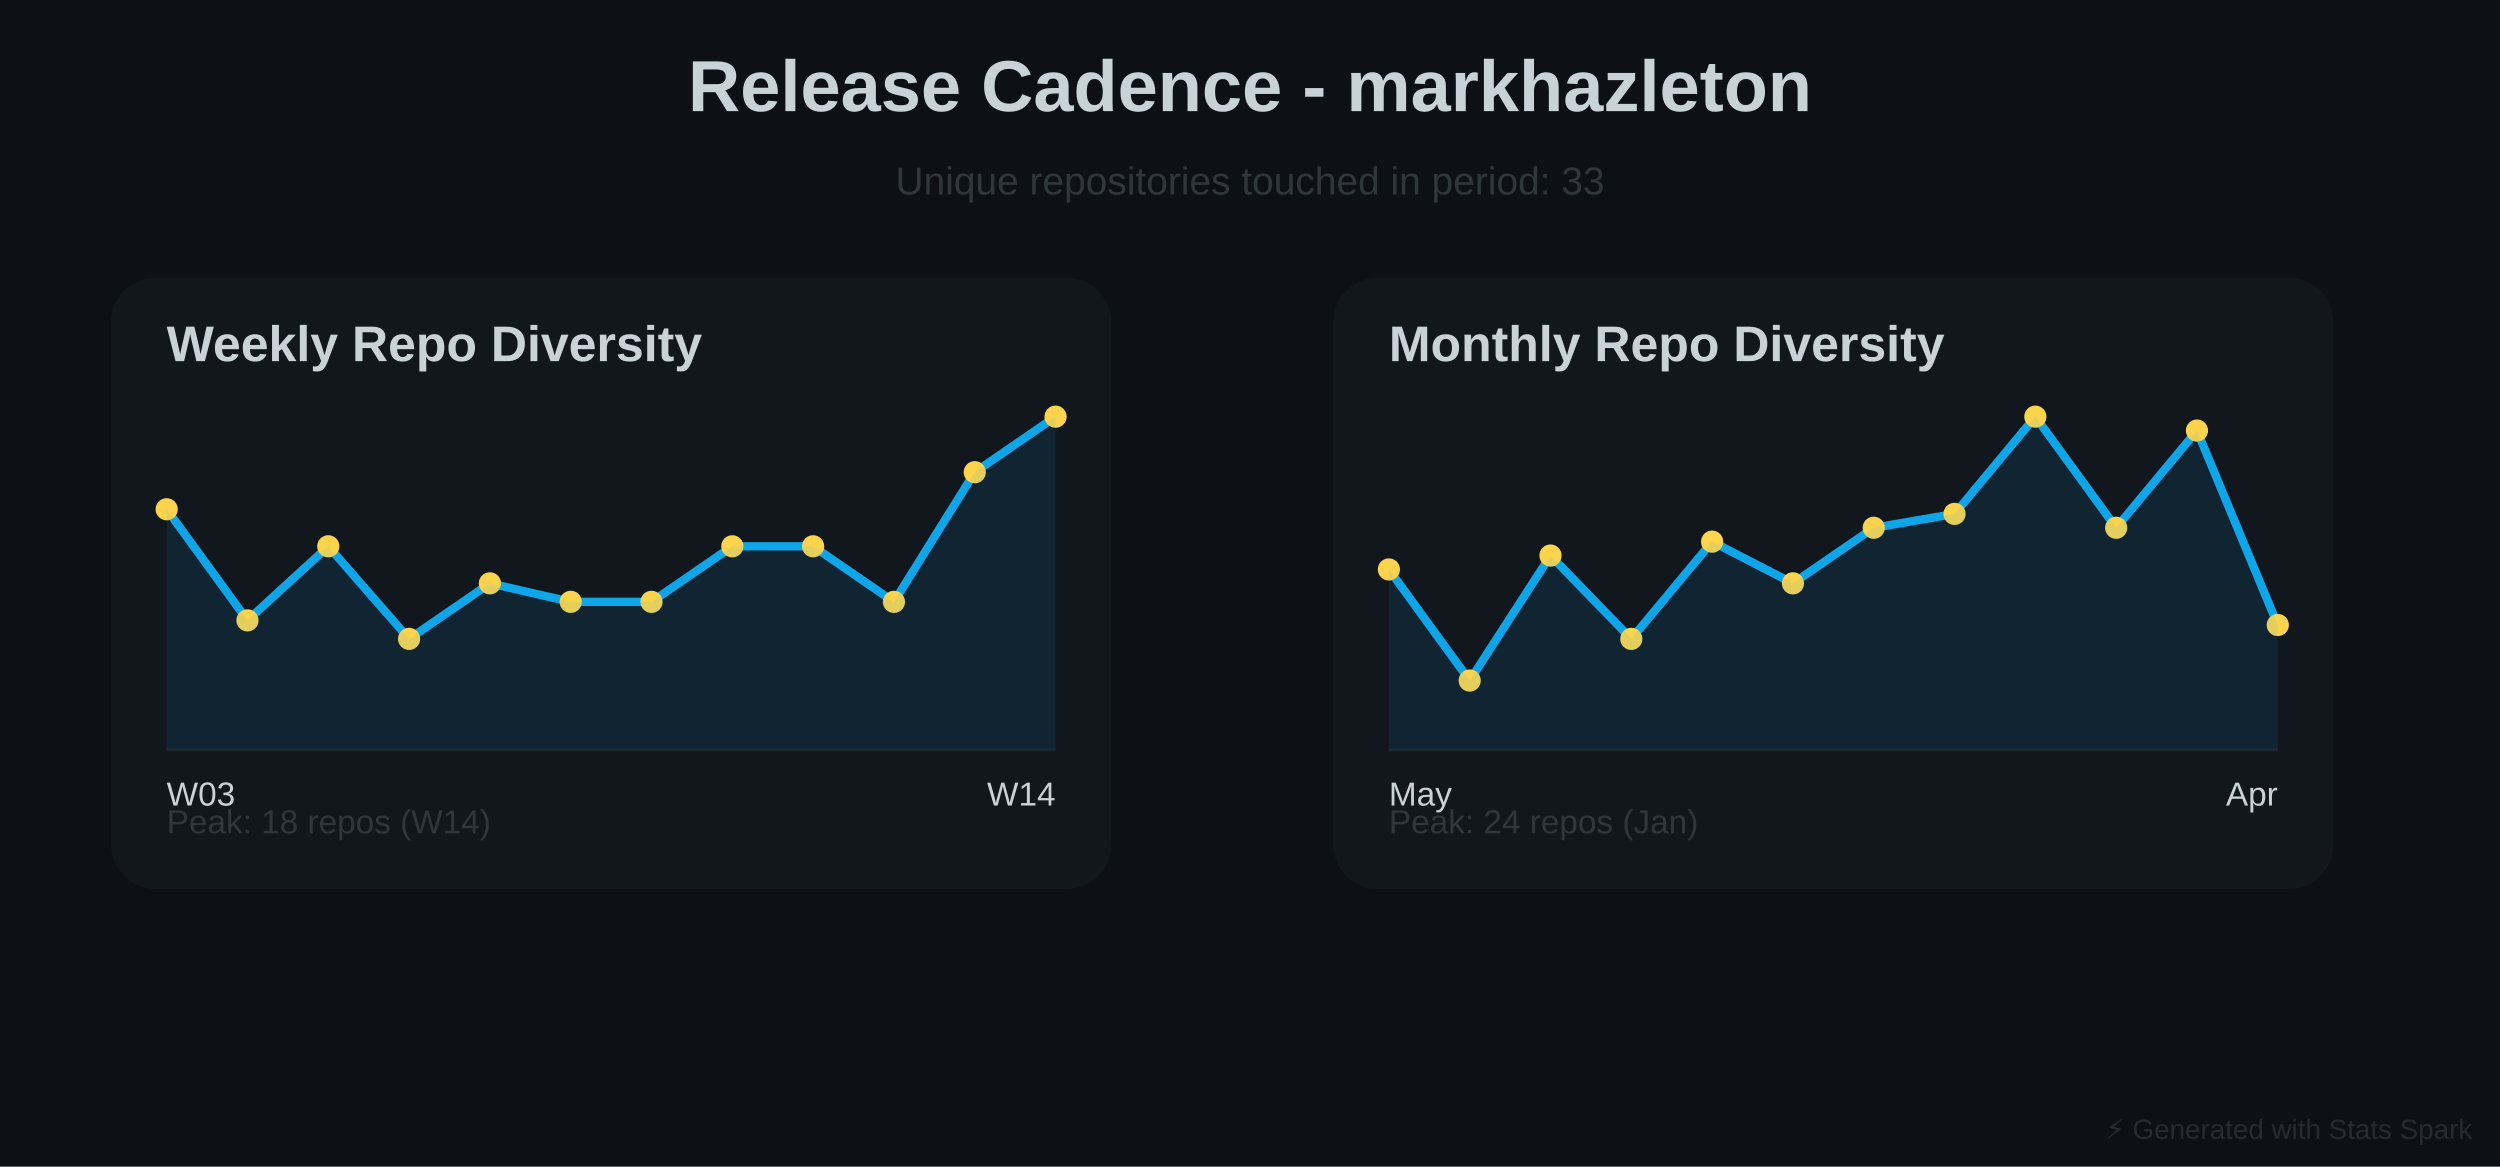
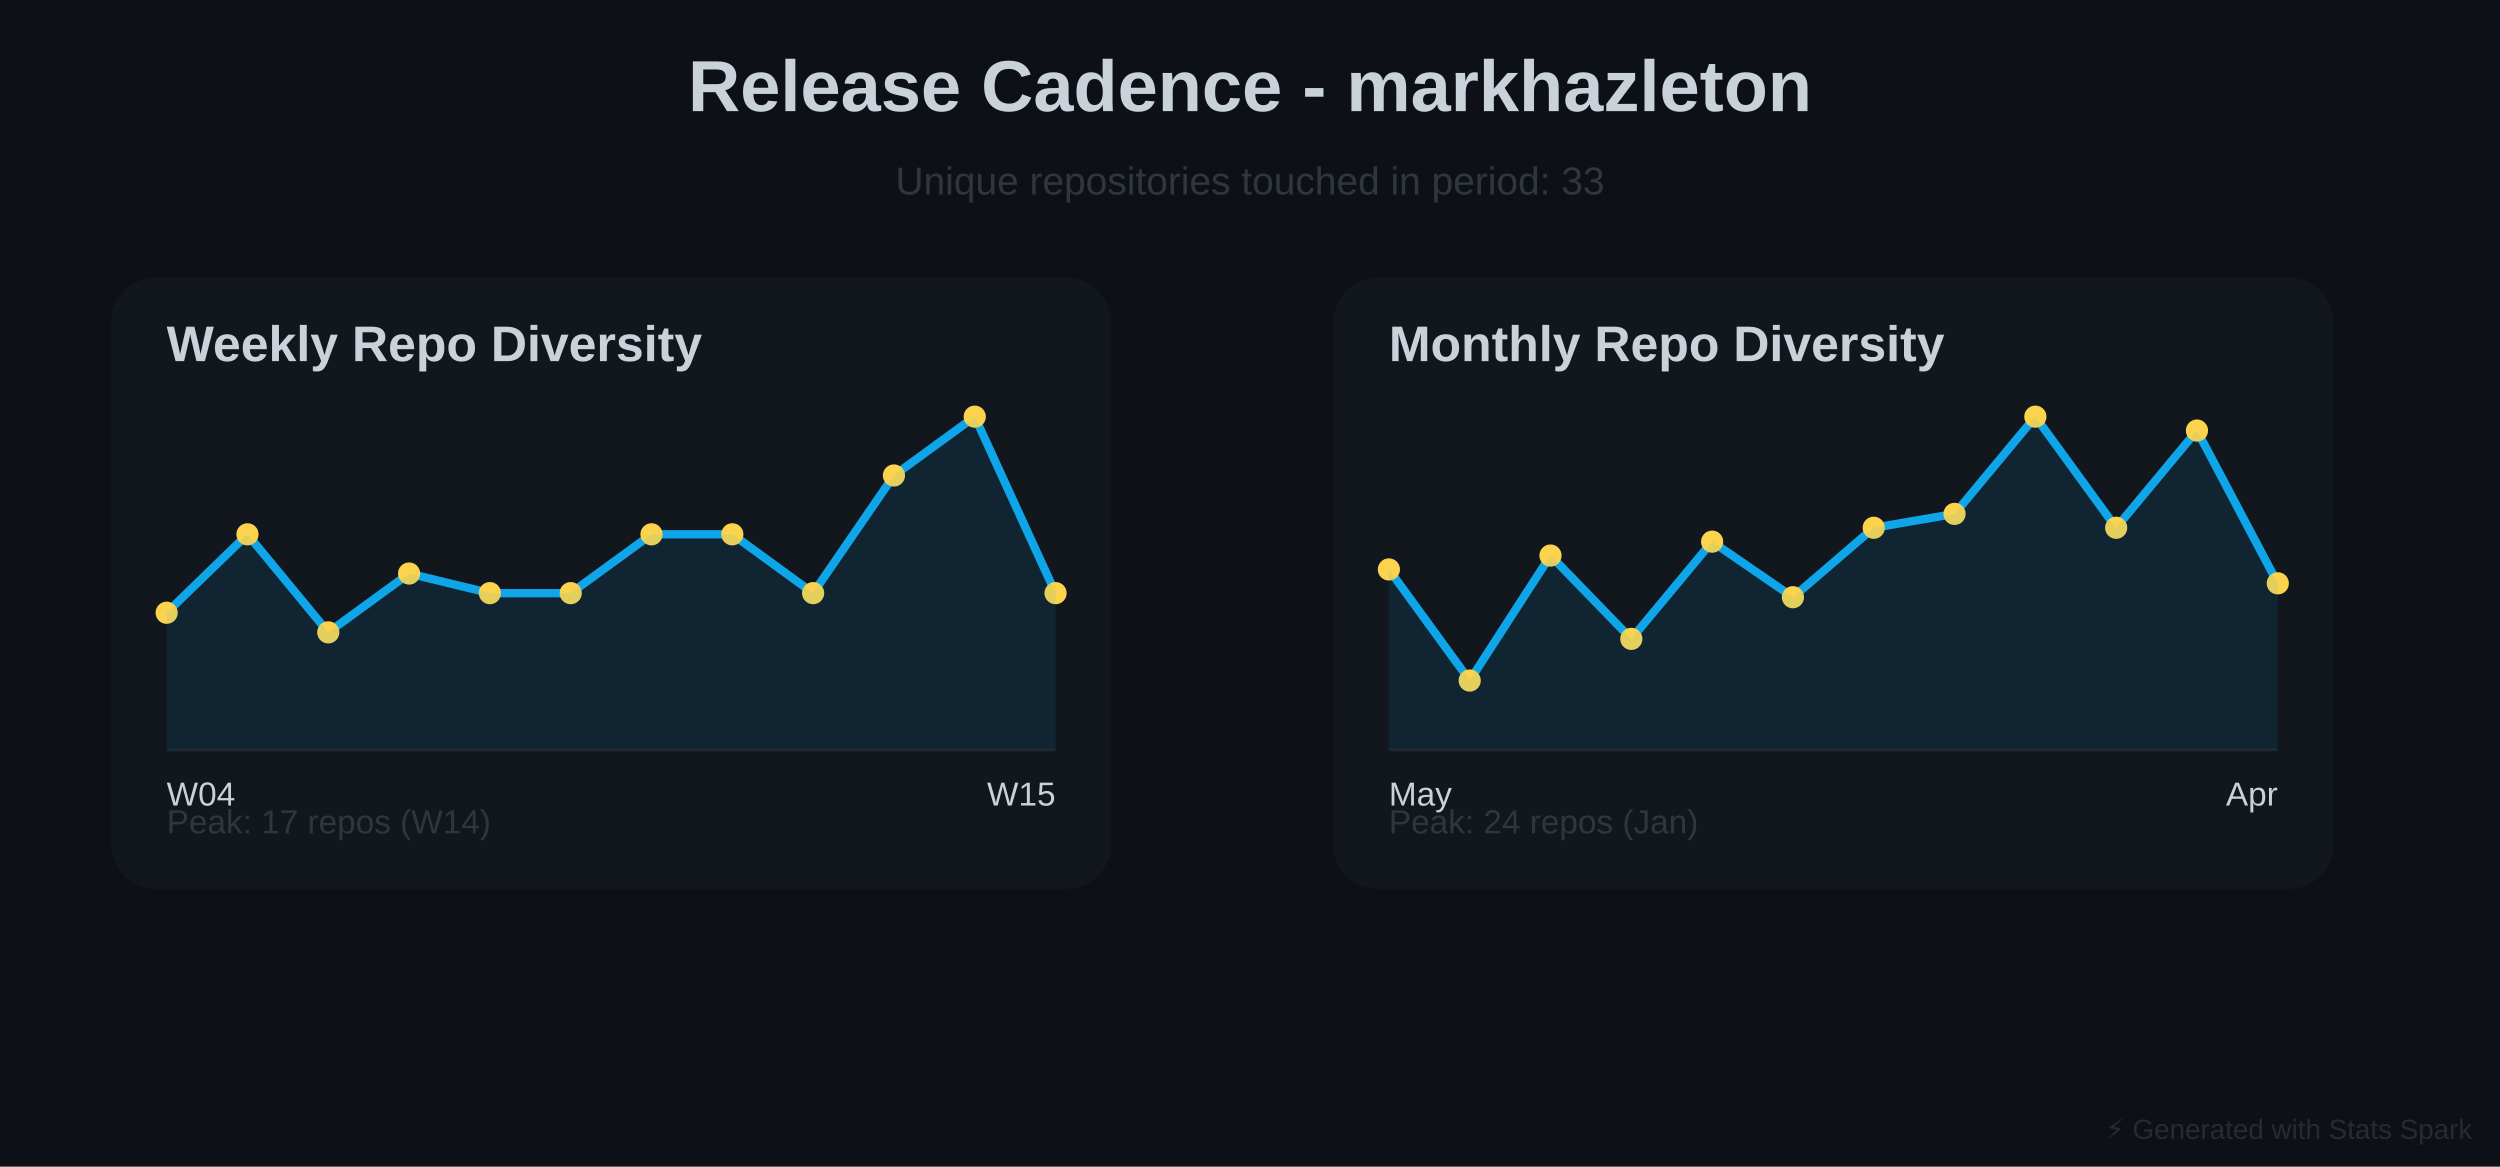
<svg xmlns="http://www.w3.org/2000/svg" baseProfile="full" height="420" version="1.1" width="900">
  <defs />
  <rect fill="#0D1117" height="420" width="900" x="0" y="0" />
  <text fill="#C9D1D9" font-family="Arial, sans-serif" font-size="26px" font-weight="bold" text-anchor="middle" x="450" y="40">Release Cadence - markhazleton</text>
  <text fill="#30363D" font-family="Arial, sans-serif" font-size="14px" text-anchor="middle" x="450" y="70">Unique repositories touched in period: 33</text>
  <rect fill="#30363D" height="220" opacity="0.15" rx="16" width="360" x="40" y="100" />
  <text fill="#C9D1D9" font-family="Arial, sans-serif" font-size="18px" font-weight="bold" x="60" y="130">Weekly Repo Diversity</text>
  <line opacity="0.4" stroke="#30363D" stroke-width="1" x1="60" x2="380" y1="270" y2="270" />
-   <polyline fill="none" points="60.0,183.333 89.091,223.333 118.182,196.667 147.273,230.0 176.364,210.0 205.455,216.667 234.545,216.667 263.636,196.667 292.727,196.667 321.818,216.667 350.909,170.0 380.0,150.0" stroke="#0EA5E9" stroke-linecap="round" stroke-linejoin="round" stroke-width="3" />
-   <circle cx="60.0" cy="183.333" fill="#FCD34D" r="4" />
-   <circle cx="89.091" cy="223.333" fill="#FCD34D" r="4" />
-   <circle cx="118.182" cy="196.667" fill="#FCD34D" r="4" />
-   <circle cx="147.273" cy="230.0" fill="#FCD34D" r="4" />
-   <circle cx="176.364" cy="210.0" fill="#FCD34D" r="4" />
-   <circle cx="205.455" cy="216.667" fill="#FCD34D" r="4" />
-   <circle cx="234.545" cy="216.667" fill="#FCD34D" r="4" />
-   <circle cx="263.636" cy="196.667" fill="#FCD34D" r="4" />
-   <circle cx="292.727" cy="196.667" fill="#FCD34D" r="4" />
-   <circle cx="321.818" cy="216.667" fill="#FCD34D" r="4" />
-   <circle cx="350.909" cy="170.0" fill="#FCD34D" r="4" />
-   <circle cx="380.0" cy="150.0" fill="#FCD34D" r="4" />
-   <polygon fill="#0EA5E9" opacity="0.1" points="60.0,183.333 89.091,223.333 118.182,196.667 147.273,230.0 176.364,210.0 205.455,216.667 234.545,216.667 263.636,196.667 292.727,196.667 321.818,216.667 350.909,170.0 380.0,150.0 380,270 60,270" />
-   <text fill="#C9D1D9" font-family="Arial, sans-serif" font-size="12px" x="60" y="290">W03</text>
-   <text fill="#C9D1D9" font-family="Arial, sans-serif" font-size="12px" text-anchor="end" x="380" y="290">W14</text>
-   <text fill="#30363D" font-family="Arial, sans-serif" font-size="12px" x="60" y="300">Peak: 18 repos (W14)</text>
+   <polyline fill="none" points="60.0,220.588 89.091,192.353 118.182,227.647 147.273,206.471 176.364,213.529 205.455,213.529 234.545,192.353 263.636,192.353 292.727,213.529 321.818,171.176 350.909,150.0 380.0,213.529" stroke="#0EA5E9" stroke-linecap="round" stroke-linejoin="round" stroke-width="3" />
+   <circle cx="60.0" cy="220.588" fill="#FCD34D" r="4" />
+   <circle cx="89.091" cy="192.353" fill="#FCD34D" r="4" />
+   <circle cx="118.182" cy="227.647" fill="#FCD34D" r="4" />
+   <circle cx="147.273" cy="206.471" fill="#FCD34D" r="4" />
+   <circle cx="176.364" cy="213.529" fill="#FCD34D" r="4" />
+   <circle cx="205.455" cy="213.529" fill="#FCD34D" r="4" />
+   <circle cx="234.545" cy="192.353" fill="#FCD34D" r="4" />
+   <circle cx="263.636" cy="192.353" fill="#FCD34D" r="4" />
+   <circle cx="292.727" cy="213.529" fill="#FCD34D" r="4" />
+   <circle cx="321.818" cy="171.176" fill="#FCD34D" r="4" />
+   <circle cx="350.909" cy="150.0" fill="#FCD34D" r="4" />
+   <circle cx="380.0" cy="213.529" fill="#FCD34D" r="4" />
+   <polygon fill="#0EA5E9" opacity="0.1" points="60.0,220.588 89.091,192.353 118.182,227.647 147.273,206.471 176.364,213.529 205.455,213.529 234.545,192.353 263.636,192.353 292.727,213.529 321.818,171.176 350.909,150.0 380.0,213.529 380,270 60,270" />
+   <text fill="#C9D1D9" font-family="Arial, sans-serif" font-size="12px" x="60" y="290">W04</text>
+   <text fill="#C9D1D9" font-family="Arial, sans-serif" font-size="12px" text-anchor="end" x="380" y="290">W15</text>
+   <text fill="#30363D" font-family="Arial, sans-serif" font-size="12px" x="60" y="300">Peak: 17 repos (W14)</text>
  <rect fill="#30363D" height="220" opacity="0.15" rx="16" width="360" x="480" y="100" />
  <text fill="#C9D1D9" font-family="Arial, sans-serif" font-size="18px" font-weight="bold" x="500" y="130">Monthly Repo Diversity</text>
  <line opacity="0.4" stroke="#30363D" stroke-width="1" x1="500" x2="820" y1="270" y2="270" />
-   <polyline fill="none" points="500.0,205.0 529.091,245.0 558.182,200.0 587.273,230.0 616.364,195.0 645.455,210.0 674.545,190.0 703.636,185.0 732.727,150.0 761.818,190.0 790.909,155.0 820.0,225.0" stroke="#0EA5E9" stroke-linecap="round" stroke-linejoin="round" stroke-width="3" />
+   <polyline fill="none" points="500.0,205.0 529.091,245.0 558.182,200.0 587.273,230.0 616.364,195.0 645.455,215.0 674.545,190.0 703.636,185.0 732.727,150.0 761.818,190.0 790.909,155.0 820.0,210.0" stroke="#0EA5E9" stroke-linecap="round" stroke-linejoin="round" stroke-width="3" />
  <circle cx="500.0" cy="205.0" fill="#FCD34D" r="4" />
  <circle cx="529.091" cy="245.0" fill="#FCD34D" r="4" />
  <circle cx="558.182" cy="200.0" fill="#FCD34D" r="4" />
  <circle cx="587.273" cy="230.0" fill="#FCD34D" r="4" />
  <circle cx="616.364" cy="195.0" fill="#FCD34D" r="4" />
-   <circle cx="645.455" cy="210.0" fill="#FCD34D" r="4" />
+   <circle cx="645.455" cy="215.0" fill="#FCD34D" r="4" />
  <circle cx="674.545" cy="190.0" fill="#FCD34D" r="4" />
  <circle cx="703.636" cy="185.0" fill="#FCD34D" r="4" />
  <circle cx="732.727" cy="150.0" fill="#FCD34D" r="4" />
  <circle cx="761.818" cy="190.0" fill="#FCD34D" r="4" />
  <circle cx="790.909" cy="155.0" fill="#FCD34D" r="4" />
-   <circle cx="820.0" cy="225.0" fill="#FCD34D" r="4" />
-   <polygon fill="#0EA5E9" opacity="0.1" points="500.0,205.0 529.091,245.0 558.182,200.0 587.273,230.0 616.364,195.0 645.455,210.0 674.545,190.0 703.636,185.0 732.727,150.0 761.818,190.0 790.909,155.0 820.0,225.0 820,270 500,270" />
+   <circle cx="820.0" cy="210.0" fill="#FCD34D" r="4" />
+   <polygon fill="#0EA5E9" opacity="0.1" points="500.0,205.0 529.091,245.0 558.182,200.0 587.273,230.0 616.364,195.0 645.455,215.0 674.545,190.0 703.636,185.0 732.727,150.0 761.818,190.0 790.909,155.0 820.0,210.0 820,270 500,270" />
  <text fill="#C9D1D9" font-family="Arial, sans-serif" font-size="12px" x="500" y="290">May</text>
  <text fill="#C9D1D9" font-family="Arial, sans-serif" font-size="12px" text-anchor="end" x="820" y="290">Apr</text>
  <text fill="#30363D" font-family="Arial, sans-serif" font-size="12px" x="500" y="300">Peak: 24 repos (Jan)</text>
  <text fill="#30363D" font-family="Arial, sans-serif" font-size="10px" opacity="0.7" text-anchor="end" x="890" y="410">⚡ Generated with Stats Spark</text>
</svg>
